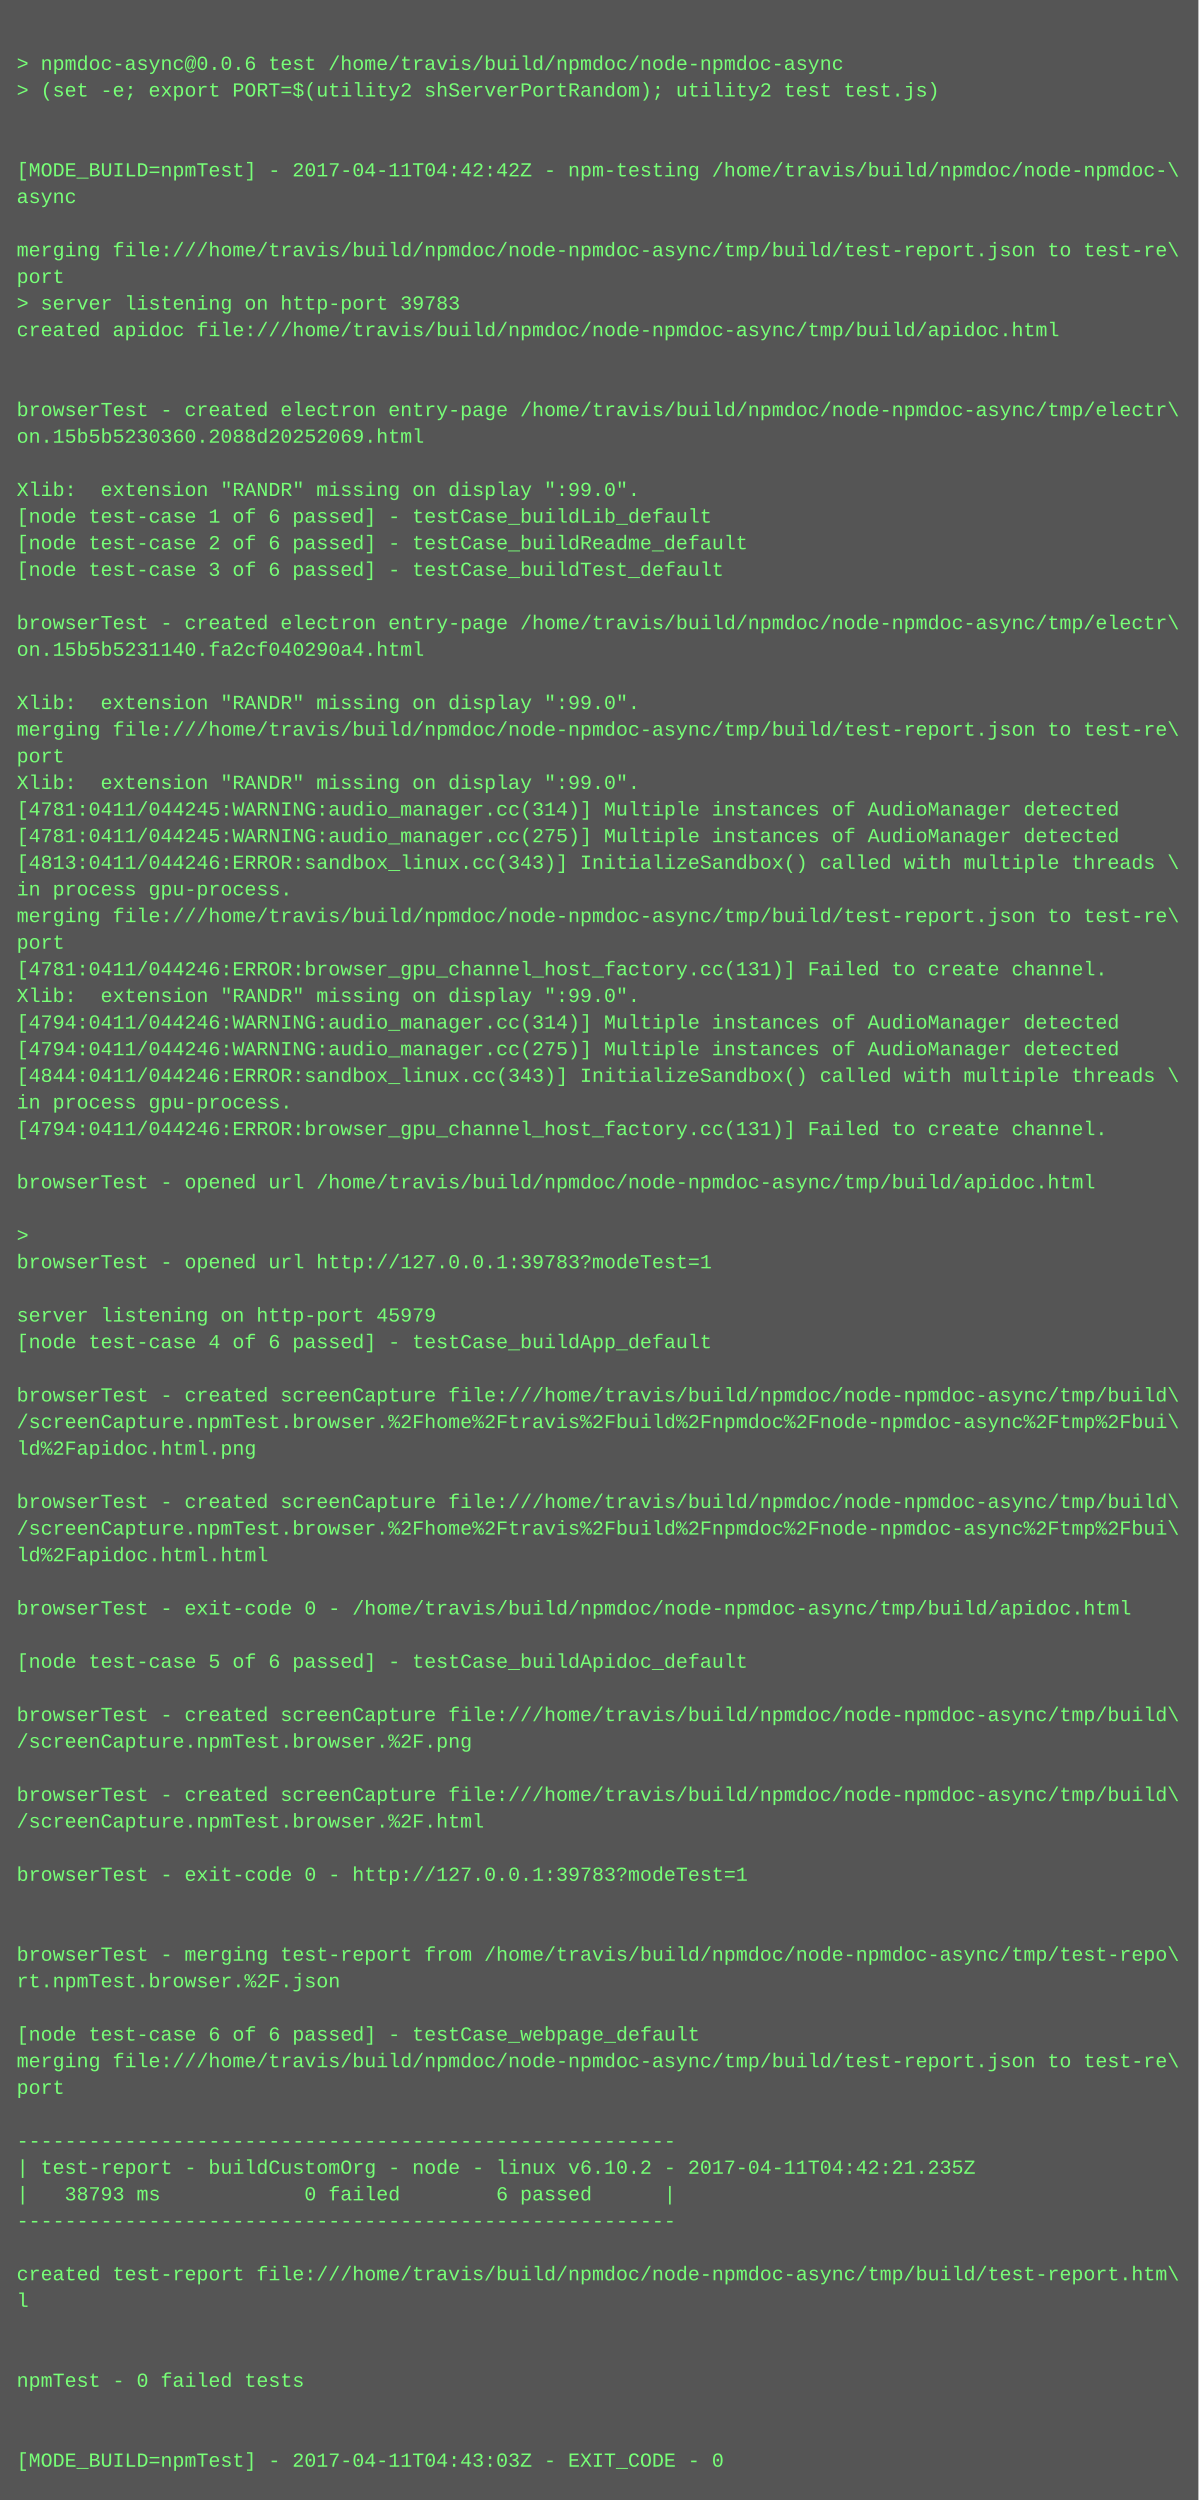
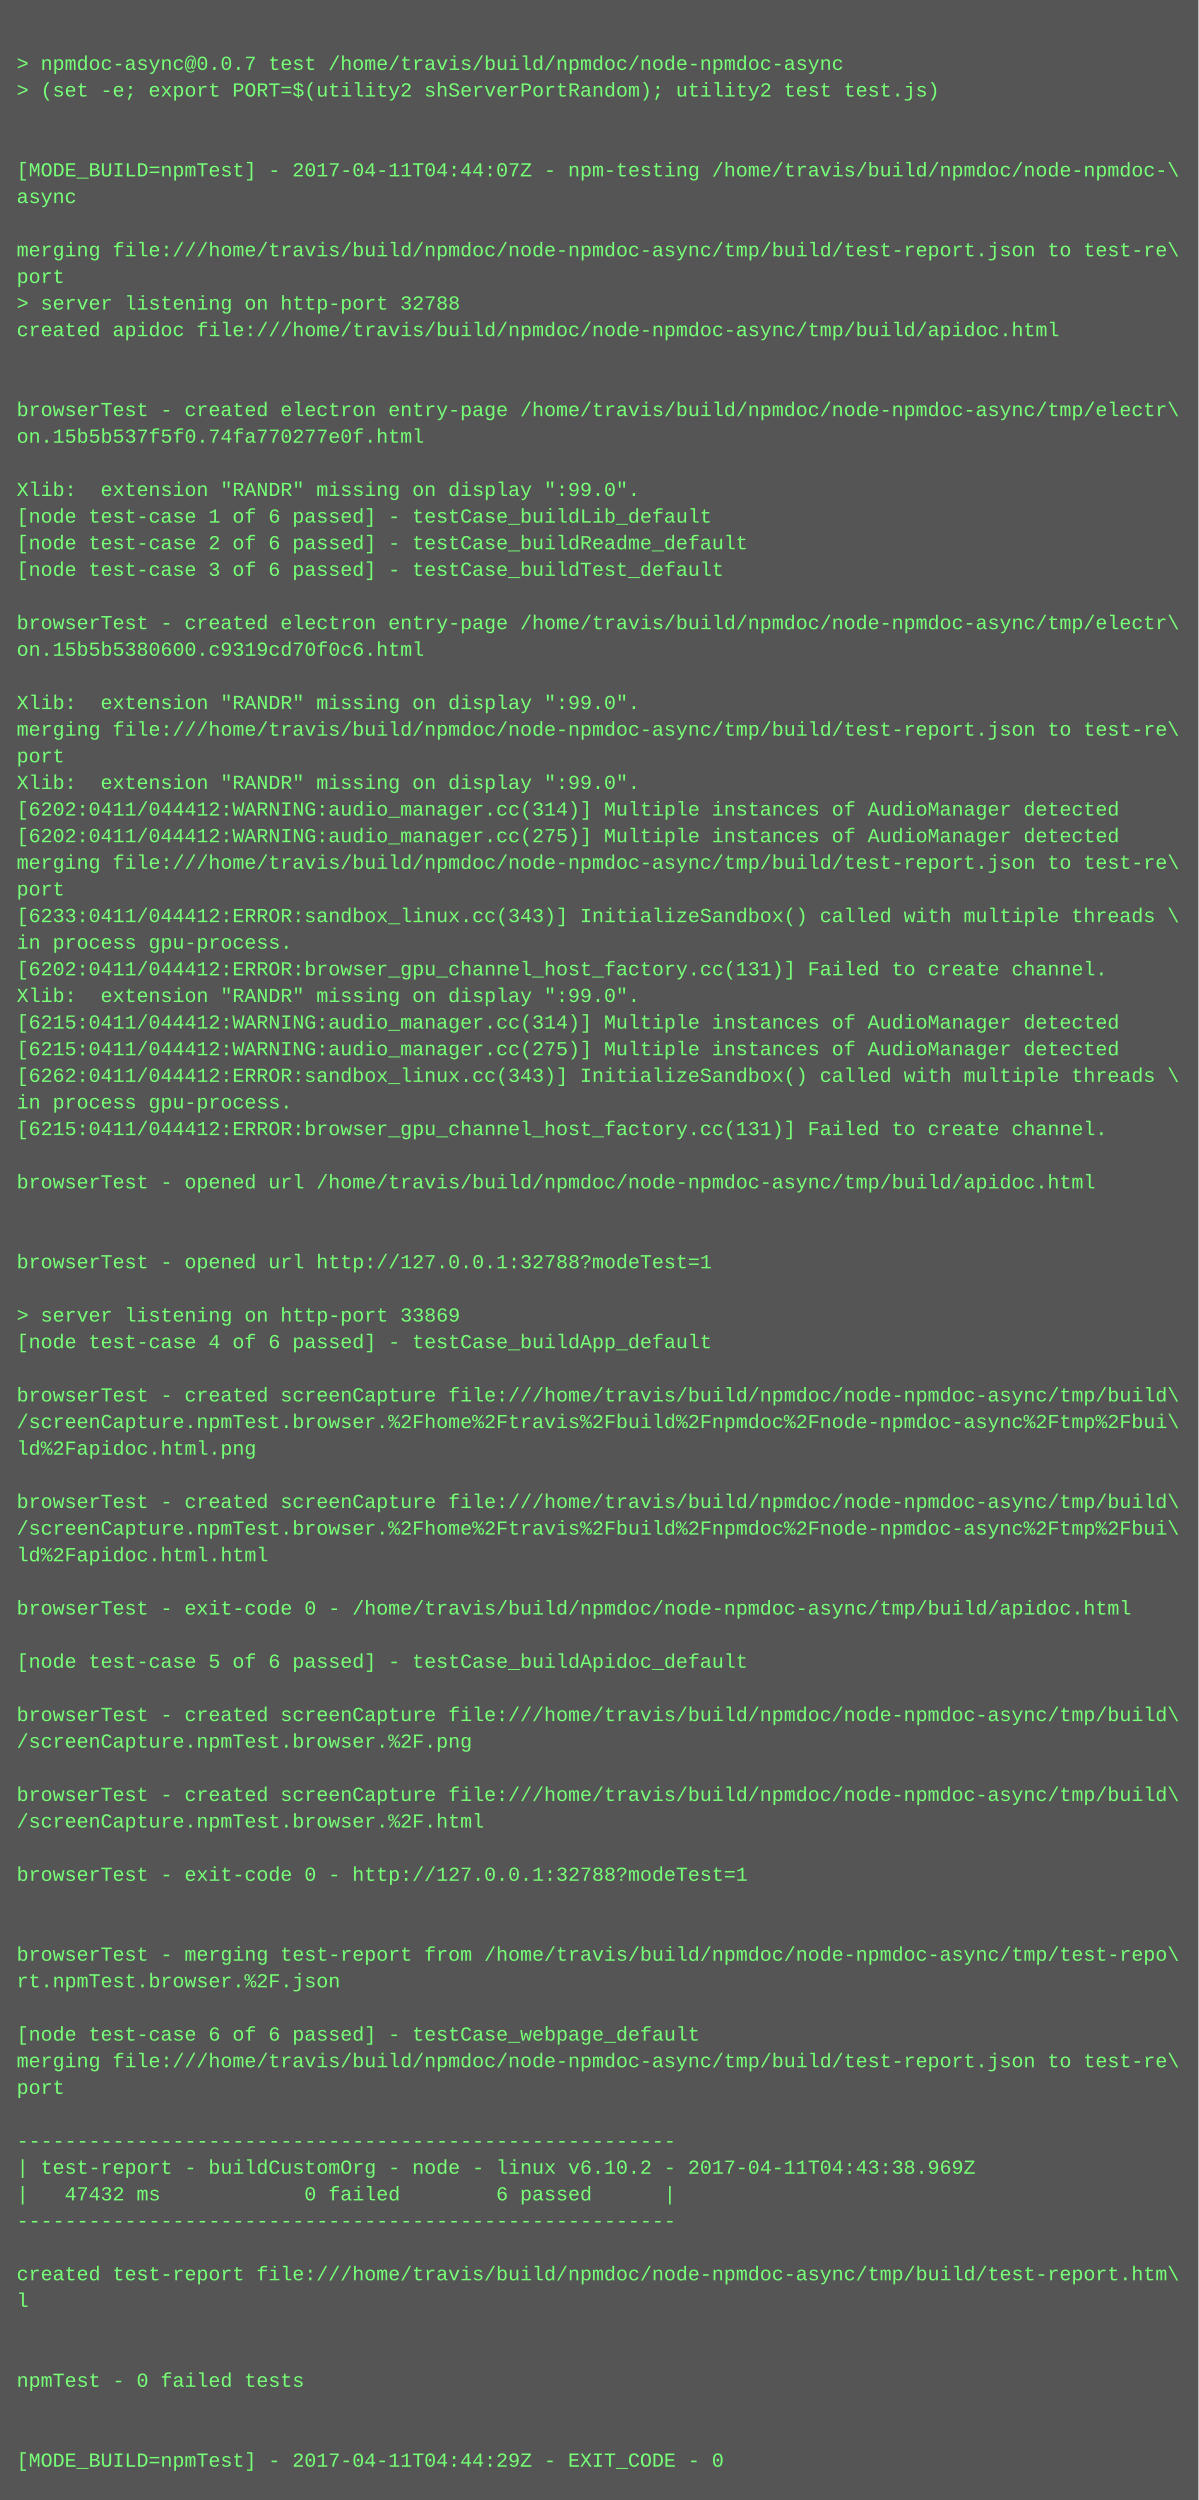
<svg xmlns="http://www.w3.org/2000/svg" height="1502" width="720">
  <rect height="1502" fill="#555" width="720" />
  <text fill="#7f7" font-family="Courier New" font-size="12" xml:space="preserve">
    <tspan x="10" y="26" />
-     <tspan x="10" y="42">&gt; npmdoc-async@0.0.6 test /home/travis/build/npmdoc/node-npmdoc-async</tspan>
+     <tspan x="10" y="42">&gt; npmdoc-async@0.0.7 test /home/travis/build/npmdoc/node-npmdoc-async</tspan>
    <tspan x="10" y="58">&gt; (set -e; export PORT=$(utility2 shServerPortRandom); utility2 test test.js)</tspan>
    <tspan x="10" y="74" />
    <tspan x="10" y="90" />
-     <tspan x="10" y="106">[MODE_BUILD=npmTest] - 2017-04-11T04:42:42Z - npm-testing /home/travis/build/npmdoc/node-npmdoc-\</tspan>
+     <tspan x="10" y="106">[MODE_BUILD=npmTest] - 2017-04-11T04:44:07Z - npm-testing /home/travis/build/npmdoc/node-npmdoc-\</tspan>
    <tspan x="10" y="122">async</tspan>
    <tspan x="10" y="138" />
    <tspan x="10" y="154">merging file:///home/travis/build/npmdoc/node-npmdoc-async/tmp/build/test-report.json to test-re\</tspan>
    <tspan x="10" y="170">port</tspan>
-     <tspan x="10" y="186">&gt; server listening on http-port 39783</tspan>
+     <tspan x="10" y="186">&gt; server listening on http-port 32788</tspan>
    <tspan x="10" y="202">created apidoc file:///home/travis/build/npmdoc/node-npmdoc-async/tmp/build/apidoc.html</tspan>
    <tspan x="10" y="218" />
    <tspan x="10" y="234" />
    <tspan x="10" y="250">browserTest - created electron entry-page /home/travis/build/npmdoc/node-npmdoc-async/tmp/electr\</tspan>
-     <tspan x="10" y="266">on.15b5b5230360.2088d20252069.html</tspan>
+     <tspan x="10" y="266">on.15b5b537f5f0.74fa770277e0f.html</tspan>
    <tspan x="10" y="282" />
    <tspan x="10" y="298">Xlib:  extension "RANDR" missing on display ":99.0".</tspan>
    <tspan x="10" y="314">[node test-case 1 of 6 passed] - testCase_buildLib_default</tspan>
    <tspan x="10" y="330">[node test-case 2 of 6 passed] - testCase_buildReadme_default</tspan>
    <tspan x="10" y="346">[node test-case 3 of 6 passed] - testCase_buildTest_default</tspan>
    <tspan x="10" y="362" />
    <tspan x="10" y="378">browserTest - created electron entry-page /home/travis/build/npmdoc/node-npmdoc-async/tmp/electr\</tspan>
-     <tspan x="10" y="394">on.15b5b5231140.fa2cf040290a4.html</tspan>
+     <tspan x="10" y="394">on.15b5b5380600.c9319cd70f0c6.html</tspan>
    <tspan x="10" y="410" />
    <tspan x="10" y="426">Xlib:  extension "RANDR" missing on display ":99.0".</tspan>
    <tspan x="10" y="442">merging file:///home/travis/build/npmdoc/node-npmdoc-async/tmp/build/test-report.json to test-re\</tspan>
    <tspan x="10" y="458">port</tspan>
    <tspan x="10" y="474">Xlib:  extension "RANDR" missing on display ":99.0".</tspan>
-     <tspan x="10" y="490">[4781:0411/044245:WARNING:audio_manager.cc(314)] Multiple instances of AudioManager detected</tspan>
-     <tspan x="10" y="506">[4781:0411/044245:WARNING:audio_manager.cc(275)] Multiple instances of AudioManager detected</tspan>
-     <tspan x="10" y="522">[4813:0411/044246:ERROR:sandbox_linux.cc(343)] InitializeSandbox() called with multiple threads \</tspan>
-     <tspan x="10" y="538">in process gpu-process. </tspan>
-     <tspan x="10" y="554">merging file:///home/travis/build/npmdoc/node-npmdoc-async/tmp/build/test-report.json to test-re\</tspan>
-     <tspan x="10" y="570">port</tspan>
-     <tspan x="10" y="586">[4781:0411/044246:ERROR:browser_gpu_channel_host_factory.cc(131)] Failed to create channel.</tspan>
+     <tspan x="10" y="490">[6202:0411/044412:WARNING:audio_manager.cc(314)] Multiple instances of AudioManager detected</tspan>
+     <tspan x="10" y="506">[6202:0411/044412:WARNING:audio_manager.cc(275)] Multiple instances of AudioManager detected</tspan>
+     <tspan x="10" y="522">merging file:///home/travis/build/npmdoc/node-npmdoc-async/tmp/build/test-report.json to test-re\</tspan>
+     <tspan x="10" y="538">port</tspan>
+     <tspan x="10" y="554">[6233:0411/044412:ERROR:sandbox_linux.cc(343)] InitializeSandbox() called with multiple threads \</tspan>
+     <tspan x="10" y="570">in process gpu-process. </tspan>
+     <tspan x="10" y="586">[6202:0411/044412:ERROR:browser_gpu_channel_host_factory.cc(131)] Failed to create channel.</tspan>
    <tspan x="10" y="602">Xlib:  extension "RANDR" missing on display ":99.0".</tspan>
-     <tspan x="10" y="618">[4794:0411/044246:WARNING:audio_manager.cc(314)] Multiple instances of AudioManager detected</tspan>
-     <tspan x="10" y="634">[4794:0411/044246:WARNING:audio_manager.cc(275)] Multiple instances of AudioManager detected</tspan>
-     <tspan x="10" y="650">[4844:0411/044246:ERROR:sandbox_linux.cc(343)] InitializeSandbox() called with multiple threads \</tspan>
+     <tspan x="10" y="618">[6215:0411/044412:WARNING:audio_manager.cc(314)] Multiple instances of AudioManager detected</tspan>
+     <tspan x="10" y="634">[6215:0411/044412:WARNING:audio_manager.cc(275)] Multiple instances of AudioManager detected</tspan>
+     <tspan x="10" y="650">[6262:0411/044412:ERROR:sandbox_linux.cc(343)] InitializeSandbox() called with multiple threads \</tspan>
    <tspan x="10" y="666">in process gpu-process. </tspan>
-     <tspan x="10" y="682">[4794:0411/044246:ERROR:browser_gpu_channel_host_factory.cc(131)] Failed to create channel.</tspan>
+     <tspan x="10" y="682">[6215:0411/044412:ERROR:browser_gpu_channel_host_factory.cc(131)] Failed to create channel.</tspan>
    <tspan x="10" y="698" />
    <tspan x="10" y="714">browserTest - opened url /home/travis/build/npmdoc/node-npmdoc-async/tmp/build/apidoc.html</tspan>
    <tspan x="10" y="730" />
-     <tspan x="10" y="746">&gt; </tspan>
-     <tspan x="10" y="762">browserTest - opened url http://127.0.0.1:39783?modeTest=1</tspan>
+     <tspan x="10" y="746" />
+     <tspan x="10" y="762">browserTest - opened url http://127.0.0.1:32788?modeTest=1</tspan>
    <tspan x="10" y="778" />
-     <tspan x="10" y="794">server listening on http-port 45979</tspan>
+     <tspan x="10" y="794">&gt; server listening on http-port 33869</tspan>
    <tspan x="10" y="810">[node test-case 4 of 6 passed] - testCase_buildApp_default</tspan>
    <tspan x="10" y="826" />
    <tspan x="10" y="842">browserTest - created screenCapture file:///home/travis/build/npmdoc/node-npmdoc-async/tmp/build\</tspan>
    <tspan x="10" y="858">/screenCapture.npmTest.browser.%2Fhome%2Ftravis%2Fbuild%2Fnpmdoc%2Fnode-npmdoc-async%2Ftmp%2Fbui\</tspan>
    <tspan x="10" y="874">ld%2Fapidoc.html.png</tspan>
    <tspan x="10" y="890" />
    <tspan x="10" y="906">browserTest - created screenCapture file:///home/travis/build/npmdoc/node-npmdoc-async/tmp/build\</tspan>
    <tspan x="10" y="922">/screenCapture.npmTest.browser.%2Fhome%2Ftravis%2Fbuild%2Fnpmdoc%2Fnode-npmdoc-async%2Ftmp%2Fbui\</tspan>
    <tspan x="10" y="938">ld%2Fapidoc.html.html</tspan>
    <tspan x="10" y="954" />
    <tspan x="10" y="970">browserTest - exit-code 0 - /home/travis/build/npmdoc/node-npmdoc-async/tmp/build/apidoc.html</tspan>
    <tspan x="10" y="986" />
    <tspan x="10" y="1002">[node test-case 5 of 6 passed] - testCase_buildApidoc_default</tspan>
    <tspan x="10" y="1018" />
    <tspan x="10" y="1034">browserTest - created screenCapture file:///home/travis/build/npmdoc/node-npmdoc-async/tmp/build\</tspan>
    <tspan x="10" y="1050">/screenCapture.npmTest.browser.%2F.png</tspan>
    <tspan x="10" y="1066" />
    <tspan x="10" y="1082">browserTest - created screenCapture file:///home/travis/build/npmdoc/node-npmdoc-async/tmp/build\</tspan>
    <tspan x="10" y="1098">/screenCapture.npmTest.browser.%2F.html</tspan>
    <tspan x="10" y="1114" />
-     <tspan x="10" y="1130">browserTest - exit-code 0 - http://127.0.0.1:39783?modeTest=1</tspan>
+     <tspan x="10" y="1130">browserTest - exit-code 0 - http://127.0.0.1:32788?modeTest=1</tspan>
    <tspan x="10" y="1146" />
    <tspan x="10" y="1162" />
    <tspan x="10" y="1178">browserTest - merging test-report from /home/travis/build/npmdoc/node-npmdoc-async/tmp/test-repo\</tspan>
    <tspan x="10" y="1194">rt.npmTest.browser.%2F.json</tspan>
    <tspan x="10" y="1210" />
    <tspan x="10" y="1226">[node test-case 6 of 6 passed] - testCase_webpage_default</tspan>
    <tspan x="10" y="1242">merging file:///home/travis/build/npmdoc/node-npmdoc-async/tmp/build/test-report.json to test-re\</tspan>
    <tspan x="10" y="1258">port</tspan>
    <tspan x="10" y="1274" />
    <tspan x="10" y="1290">-------------------------------------------------------</tspan>
-     <tspan x="10" y="1306">| test-report - buildCustomOrg - node - linux v6.10.2 - 2017-04-11T04:42:21.235Z</tspan>
-     <tspan x="10" y="1322">|   38793 ms            0 failed        6 passed      |</tspan>
+     <tspan x="10" y="1306">| test-report - buildCustomOrg - node - linux v6.10.2 - 2017-04-11T04:43:38.969Z</tspan>
+     <tspan x="10" y="1322">|   47432 ms            0 failed        6 passed      |</tspan>
    <tspan x="10" y="1338">-------------------------------------------------------</tspan>
    <tspan x="10" y="1354" />
    <tspan x="10" y="1370">created test-report file:///home/travis/build/npmdoc/node-npmdoc-async/tmp/build/test-report.htm\</tspan>
    <tspan x="10" y="1386">l</tspan>
    <tspan x="10" y="1402" />
    <tspan x="10" y="1418" />
    <tspan x="10" y="1434">npmTest - 0 failed tests</tspan>
    <tspan x="10" y="1450" />
    <tspan x="10" y="1466" />
-     <tspan x="10" y="1482">[MODE_BUILD=npmTest] - 2017-04-11T04:43:03Z - EXIT_CODE - 0</tspan>
+     <tspan x="10" y="1482">[MODE_BUILD=npmTest] - 2017-04-11T04:44:29Z - EXIT_CODE - 0</tspan>
  </text>
</svg>
